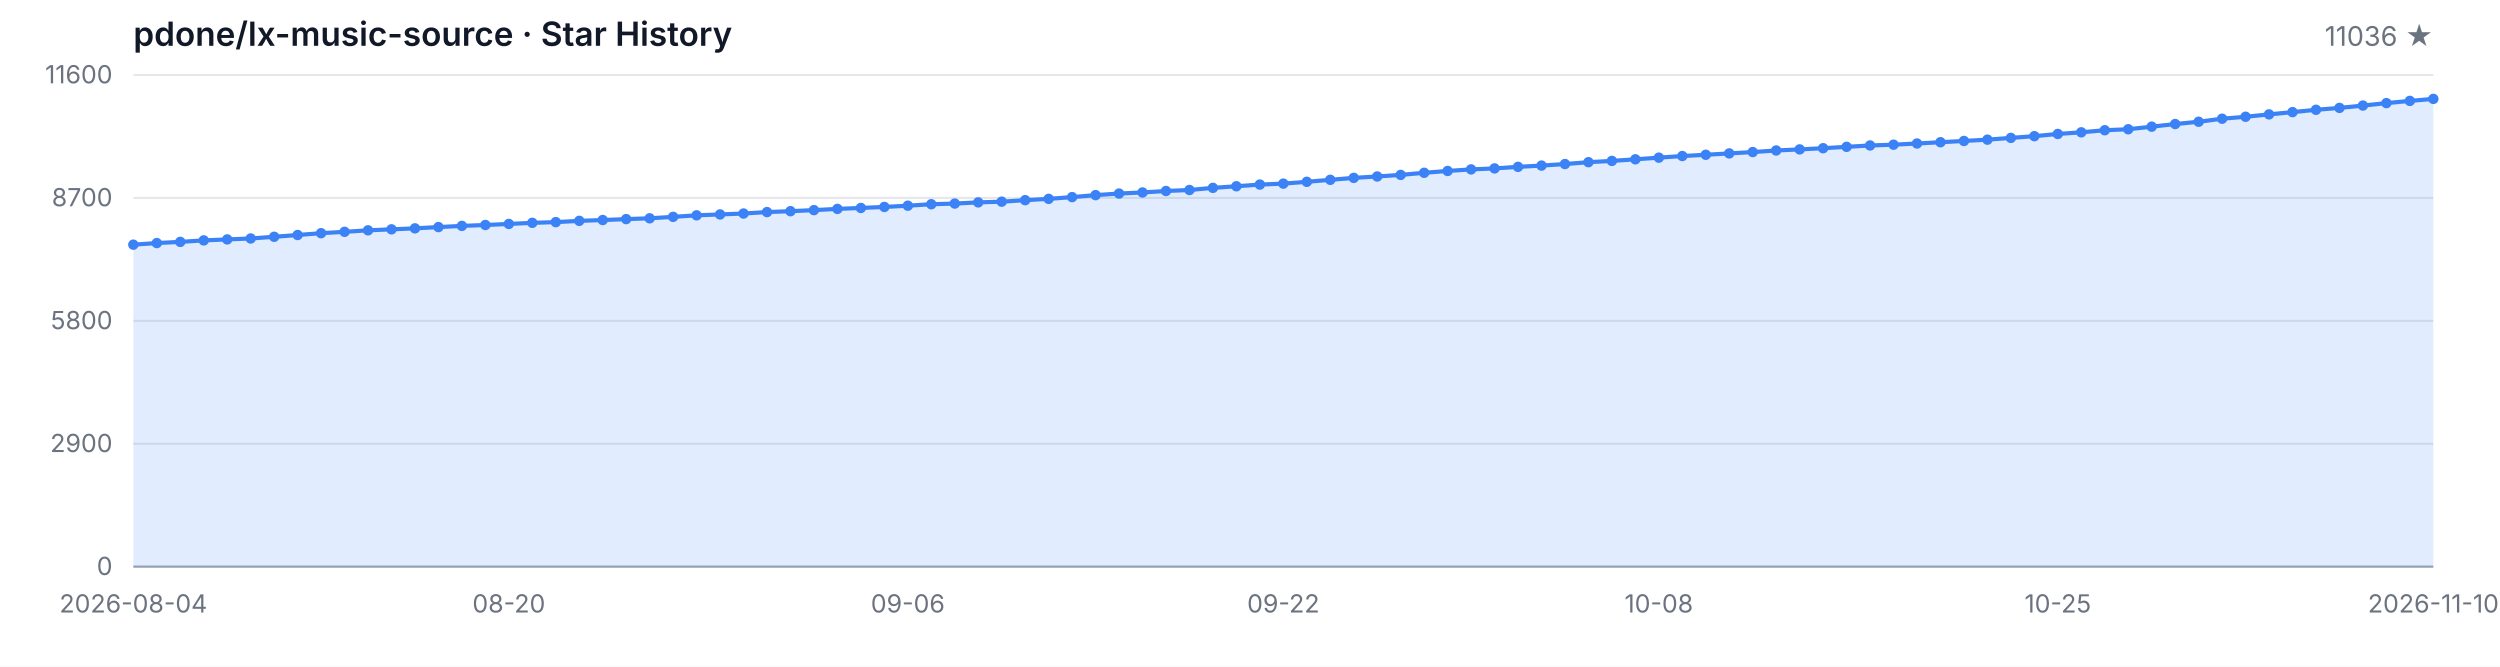
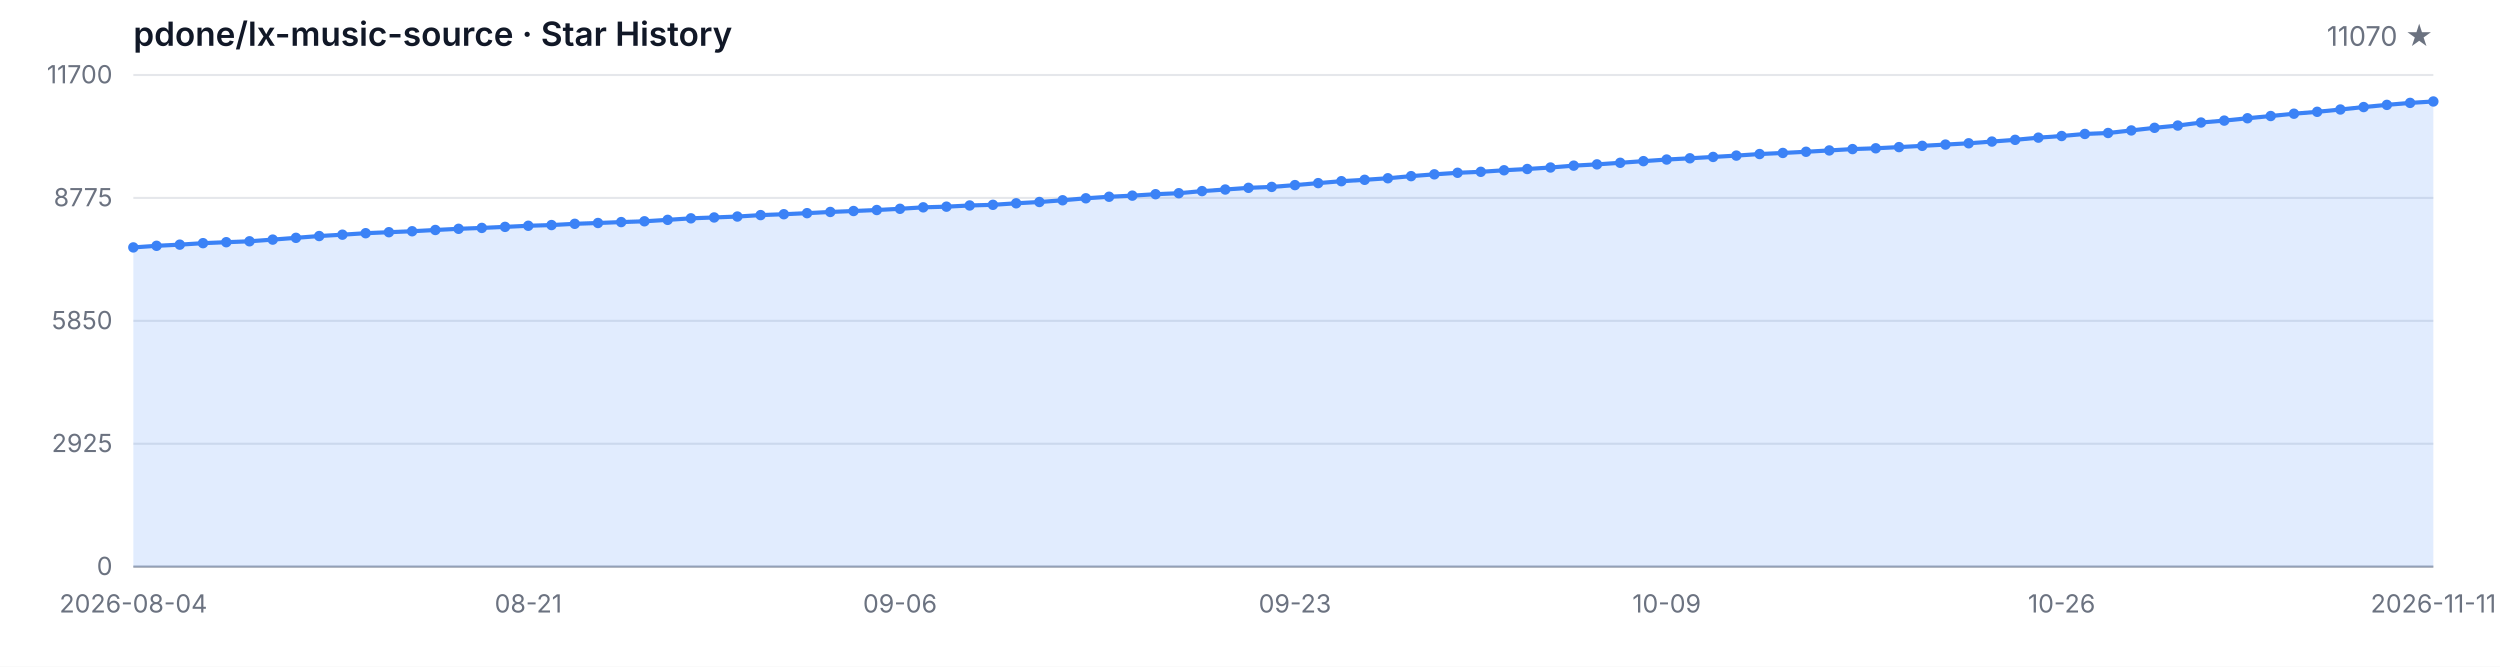
<svg xmlns="http://www.w3.org/2000/svg" width="1200" height="320" viewBox="0 0 1200 320" role="img" aria-label="Star History">
  <style>
  .bg { fill: #ffffff; }
  .grid { stroke: #e5e7eb; stroke-width: 1; }
  .axis { stroke: #9ca3af; stroke-width: 1; }
  .area { fill: rgba(59, 130, 246, 0.15); }
  .line { fill: none; stroke: #3b82f6; stroke-width: 2; stroke-linejoin: round; stroke-linecap: round; }
  .dot { fill: #3b82f6; }
  .tlabel { fill: #6b7280; font-family: -apple-system, BlinkMacSystemFont, 'Segoe UI', sans-serif; font-size: 12px; }
  .title { fill: #111827; font-family: -apple-system, BlinkMacSystemFont, 'Segoe UI', sans-serif; font-size: 16px; font-weight: 600; }
  .subtitle { fill: #6b7280; font-family: -apple-system, BlinkMacSystemFont, 'Segoe UI', sans-serif; font-size: 13px; }
  @media (prefers-color-scheme: dark) {
    .bg { fill: #0d1117; }
    .grid { stroke: #21262d; }
    .axis { stroke: #484f58; }
    .area { fill: rgba(58, 132, 255, 0.18); }
    .line { stroke: #58a6ff; }
    .dot { fill: #58a6ff; }
    .tlabel { fill: #8b949e; }
    .title { fill: #c9d1d9; }
    .subtitle { fill: #8b949e; }
  }
</style>
  <rect class="bg" width="1200" height="320" />
  <text class="title" x="64" y="22">pdone/lx-music-source · Star History</text>
-   <text class="subtitle" x="1168" y="22" text-anchor="end">11036 ★</text>
+   <text class="subtitle" x="1168" y="22" text-anchor="end">11070 ★</text>
  <line class="grid" x1="64" y1="272.00" x2="1168" y2="272.00" />
  <line class="grid" x1="64" y1="213.00" x2="1168" y2="213.00" />
  <line class="grid" x1="64" y1="154.00" x2="1168" y2="154.00" />
  <line class="grid" x1="64" y1="95.00" x2="1168" y2="95.00" />
  <line class="grid" x1="64" y1="36.00" x2="1168" y2="36.00" />
  <text class="tlabel" x="54" y="276.00" text-anchor="end">0</text>
-   <text class="tlabel" x="54" y="217.00" text-anchor="end">2900</text>
-   <text class="tlabel" x="54" y="158.00" text-anchor="end">5800</text>
-   <text class="tlabel" x="54" y="99.00" text-anchor="end">8700</text>
-   <text class="tlabel" x="54" y="40.00" text-anchor="end">11600</text>
+   <text class="tlabel" x="54" y="217.00" text-anchor="end">2925</text>
+   <text class="tlabel" x="54" y="158.00" text-anchor="end">5850</text>
+   <text class="tlabel" x="54" y="99.00" text-anchor="end">8775</text>
+   <text class="tlabel" x="54" y="40.00" text-anchor="end">11700</text>
  <line class="axis" x1="64" y1="272" x2="1168" y2="272" />
-   <path class="area" d="M 64.00 272.00 L 64.00 117.44 L 75.27 116.67 L 86.53 116.10 L 97.80 115.39 L 109.06 114.92 L 120.33 114.47 L 131.59 113.66 L 142.86 112.80 L 154.12 111.93 L 165.39 111.28 L 176.65 110.56 L 187.92 110.08 L 199.18 109.61 L 210.45 109.00 L 221.71 108.43 L 232.98 108.00 L 244.24 107.49 L 255.51 106.96 L 266.78 106.62 L 278.04 106.01 L 289.31 105.62 L 300.57 105.17 L 311.84 104.79 L 323.10 104.09 L 334.37 103.36 L 345.63 102.93 L 356.90 102.49 L 368.16 101.80 L 379.43 101.37 L 390.69 100.86 L 401.96 100.27 L 413.22 99.82 L 424.49 99.33 L 435.76 98.74 L 447.02 98.03 L 458.29 97.71 L 469.55 97.14 L 480.82 96.81 L 492.08 96.08 L 503.35 95.45 L 514.61 94.61 L 525.88 93.66 L 537.14 92.90 L 548.41 92.38 L 559.67 91.68 L 570.94 91.20 L 582.20 90.18 L 593.47 89.41 L 604.73 88.59 L 616.00 88.14 L 627.27 87.27 L 638.53 86.31 L 649.80 85.38 L 661.06 84.71 L 672.33 83.95 L 683.59 82.94 L 694.86 82.06 L 706.12 81.31 L 717.39 80.84 L 728.65 80.09 L 739.92 79.48 L 751.18 78.74 L 762.45 77.85 L 773.71 77.24 L 784.98 76.47 L 796.24 75.67 L 807.51 74.90 L 818.78 74.29 L 830.04 73.64 L 841.31 72.99 L 852.57 72.23 L 863.84 71.71 L 875.10 71.14 L 886.37 70.48 L 897.63 69.83 L 908.90 69.45 L 920.16 68.88 L 931.43 68.27 L 942.69 67.66 L 953.96 67.03 L 965.22 66.19 L 976.49 65.36 L 987.76 64.30 L 999.02 63.51 L 1010.29 62.51 L 1021.55 62.04 L 1032.82 60.80 L 1044.08 59.54 L 1055.35 58.44 L 1066.61 56.98 L 1077.88 56.04 L 1089.14 54.90 L 1100.41 53.82 L 1111.67 52.70 L 1122.94 51.79 L 1134.20 50.67 L 1145.47 49.49 L 1156.73 48.43 L 1168.00 47.47 L 1168.00 272.00 Z" />
-   <path class="line" d="M 64.00 117.44 L 75.27 116.67 L 86.53 116.10 L 97.80 115.39 L 109.06 114.92 L 120.33 114.47 L 131.59 113.66 L 142.86 112.80 L 154.12 111.93 L 165.39 111.28 L 176.65 110.56 L 187.92 110.08 L 199.18 109.61 L 210.45 109.00 L 221.71 108.43 L 232.98 108.00 L 244.24 107.49 L 255.51 106.96 L 266.78 106.62 L 278.04 106.01 L 289.31 105.62 L 300.57 105.17 L 311.84 104.79 L 323.10 104.09 L 334.37 103.36 L 345.63 102.93 L 356.90 102.49 L 368.16 101.80 L 379.43 101.37 L 390.69 100.86 L 401.96 100.27 L 413.22 99.82 L 424.49 99.33 L 435.76 98.74 L 447.02 98.03 L 458.29 97.71 L 469.55 97.14 L 480.82 96.81 L 492.08 96.08 L 503.35 95.45 L 514.61 94.61 L 525.88 93.66 L 537.14 92.90 L 548.41 92.38 L 559.67 91.68 L 570.94 91.20 L 582.20 90.18 L 593.47 89.41 L 604.73 88.59 L 616.00 88.14 L 627.27 87.27 L 638.53 86.31 L 649.80 85.38 L 661.06 84.71 L 672.33 83.95 L 683.59 82.94 L 694.86 82.06 L 706.12 81.31 L 717.39 80.84 L 728.65 80.09 L 739.92 79.48 L 751.18 78.74 L 762.45 77.85 L 773.71 77.24 L 784.98 76.47 L 796.24 75.67 L 807.51 74.90 L 818.78 74.29 L 830.04 73.64 L 841.31 72.99 L 852.57 72.23 L 863.84 71.71 L 875.10 71.14 L 886.37 70.48 L 897.63 69.83 L 908.90 69.45 L 920.16 68.88 L 931.43 68.27 L 942.69 67.66 L 953.96 67.03 L 965.22 66.19 L 976.49 65.36 L 987.76 64.30 L 999.02 63.51 L 1010.29 62.51 L 1021.55 62.04 L 1032.82 60.80 L 1044.08 59.54 L 1055.35 58.44 L 1066.61 56.98 L 1077.88 56.04 L 1089.14 54.90 L 1100.41 53.82 L 1111.67 52.70 L 1122.94 51.79 L 1134.20 50.67 L 1145.47 49.49 L 1156.73 48.43 L 1168.00 47.47" />
-   <circle class="dot" cx="64.00" cy="117.44" r="2.5" />
-   <circle class="dot" cx="75.27" cy="116.67" r="2.5" />
-   <circle class="dot" cx="86.53" cy="116.10" r="2.5" />
-   <circle class="dot" cx="97.80" cy="115.39" r="2.5" />
-   <circle class="dot" cx="109.06" cy="114.92" r="2.5" />
-   <circle class="dot" cx="120.33" cy="114.47" r="2.5" />
-   <circle class="dot" cx="131.59" cy="113.66" r="2.5" />
-   <circle class="dot" cx="142.86" cy="112.80" r="2.5" />
-   <circle class="dot" cx="154.12" cy="111.93" r="2.5" />
-   <circle class="dot" cx="165.39" cy="111.28" r="2.5" />
-   <circle class="dot" cx="176.65" cy="110.56" r="2.5" />
-   <circle class="dot" cx="187.92" cy="110.08" r="2.5" />
-   <circle class="dot" cx="199.18" cy="109.61" r="2.5" />
-   <circle class="dot" cx="210.45" cy="109.00" r="2.5" />
-   <circle class="dot" cx="221.71" cy="108.43" r="2.5" />
-   <circle class="dot" cx="232.98" cy="108.00" r="2.5" />
-   <circle class="dot" cx="244.24" cy="107.49" r="2.5" />
-   <circle class="dot" cx="255.51" cy="106.96" r="2.5" />
-   <circle class="dot" cx="266.78" cy="106.62" r="2.5" />
-   <circle class="dot" cx="278.04" cy="106.01" r="2.5" />
-   <circle class="dot" cx="289.31" cy="105.62" r="2.5" />
-   <circle class="dot" cx="300.57" cy="105.17" r="2.5" />
-   <circle class="dot" cx="311.84" cy="104.79" r="2.5" />
-   <circle class="dot" cx="323.10" cy="104.09" r="2.5" />
-   <circle class="dot" cx="334.37" cy="103.36" r="2.5" />
-   <circle class="dot" cx="345.63" cy="102.93" r="2.5" />
-   <circle class="dot" cx="356.90" cy="102.49" r="2.5" />
-   <circle class="dot" cx="368.16" cy="101.80" r="2.5" />
-   <circle class="dot" cx="379.43" cy="101.37" r="2.5" />
-   <circle class="dot" cx="390.69" cy="100.86" r="2.5" />
-   <circle class="dot" cx="401.96" cy="100.27" r="2.5" />
-   <circle class="dot" cx="413.22" cy="99.82" r="2.5" />
-   <circle class="dot" cx="424.49" cy="99.33" r="2.5" />
-   <circle class="dot" cx="435.76" cy="98.74" r="2.5" />
-   <circle class="dot" cx="447.02" cy="98.03" r="2.5" />
-   <circle class="dot" cx="458.29" cy="97.71" r="2.5" />
-   <circle class="dot" cx="469.55" cy="97.14" r="2.5" />
-   <circle class="dot" cx="480.82" cy="96.81" r="2.5" />
-   <circle class="dot" cx="492.08" cy="96.08" r="2.5" />
-   <circle class="dot" cx="503.35" cy="95.45" r="2.5" />
-   <circle class="dot" cx="514.61" cy="94.61" r="2.5" />
-   <circle class="dot" cx="525.88" cy="93.66" r="2.5" />
-   <circle class="dot" cx="537.14" cy="92.90" r="2.5" />
-   <circle class="dot" cx="548.41" cy="92.38" r="2.5" />
-   <circle class="dot" cx="559.67" cy="91.68" r="2.5" />
-   <circle class="dot" cx="570.94" cy="91.20" r="2.5" />
-   <circle class="dot" cx="582.20" cy="90.18" r="2.5" />
-   <circle class="dot" cx="593.47" cy="89.41" r="2.5" />
-   <circle class="dot" cx="604.73" cy="88.59" r="2.5" />
-   <circle class="dot" cx="616.00" cy="88.14" r="2.5" />
-   <circle class="dot" cx="627.27" cy="87.27" r="2.5" />
-   <circle class="dot" cx="638.53" cy="86.31" r="2.5" />
-   <circle class="dot" cx="649.80" cy="85.38" r="2.5" />
-   <circle class="dot" cx="661.06" cy="84.71" r="2.5" />
-   <circle class="dot" cx="672.33" cy="83.95" r="2.5" />
-   <circle class="dot" cx="683.59" cy="82.94" r="2.5" />
-   <circle class="dot" cx="694.86" cy="82.06" r="2.5" />
-   <circle class="dot" cx="706.12" cy="81.31" r="2.5" />
-   <circle class="dot" cx="717.39" cy="80.84" r="2.5" />
-   <circle class="dot" cx="728.65" cy="80.09" r="2.5" />
-   <circle class="dot" cx="739.92" cy="79.48" r="2.5" />
-   <circle class="dot" cx="751.18" cy="78.74" r="2.5" />
-   <circle class="dot" cx="762.45" cy="77.85" r="2.5" />
-   <circle class="dot" cx="773.71" cy="77.24" r="2.5" />
-   <circle class="dot" cx="784.98" cy="76.47" r="2.5" />
-   <circle class="dot" cx="796.24" cy="75.67" r="2.5" />
-   <circle class="dot" cx="807.51" cy="74.90" r="2.5" />
-   <circle class="dot" cx="818.78" cy="74.29" r="2.5" />
-   <circle class="dot" cx="830.04" cy="73.64" r="2.5" />
-   <circle class="dot" cx="841.31" cy="72.99" r="2.5" />
-   <circle class="dot" cx="852.57" cy="72.23" r="2.5" />
-   <circle class="dot" cx="863.84" cy="71.71" r="2.5" />
-   <circle class="dot" cx="875.10" cy="71.14" r="2.5" />
-   <circle class="dot" cx="886.37" cy="70.48" r="2.5" />
-   <circle class="dot" cx="897.63" cy="69.83" r="2.5" />
-   <circle class="dot" cx="908.90" cy="69.45" r="2.5" />
-   <circle class="dot" cx="920.16" cy="68.88" r="2.5" />
-   <circle class="dot" cx="931.43" cy="68.27" r="2.5" />
-   <circle class="dot" cx="942.69" cy="67.66" r="2.5" />
-   <circle class="dot" cx="953.96" cy="67.03" r="2.5" />
-   <circle class="dot" cx="965.22" cy="66.19" r="2.5" />
-   <circle class="dot" cx="976.49" cy="65.36" r="2.5" />
-   <circle class="dot" cx="987.76" cy="64.30" r="2.5" />
-   <circle class="dot" cx="999.02" cy="63.51" r="2.5" />
-   <circle class="dot" cx="1010.29" cy="62.51" r="2.5" />
-   <circle class="dot" cx="1021.55" cy="62.04" r="2.5" />
-   <circle class="dot" cx="1032.82" cy="60.80" r="2.5" />
-   <circle class="dot" cx="1044.08" cy="59.54" r="2.5" />
-   <circle class="dot" cx="1055.35" cy="58.44" r="2.5" />
-   <circle class="dot" cx="1066.61" cy="56.98" r="2.5" />
-   <circle class="dot" cx="1077.88" cy="56.04" r="2.5" />
-   <circle class="dot" cx="1089.14" cy="54.90" r="2.5" />
-   <circle class="dot" cx="1100.41" cy="53.82" r="2.5" />
-   <circle class="dot" cx="1111.67" cy="52.70" r="2.5" />
-   <circle class="dot" cx="1122.94" cy="51.79" r="2.5" />
-   <circle class="dot" cx="1134.20" cy="50.67" r="2.5" />
-   <circle class="dot" cx="1145.47" cy="49.49" r="2.5" />
-   <circle class="dot" cx="1156.73" cy="48.43" r="2.5" />
-   <circle class="dot" cx="1168.00" cy="47.47" r="2.5" />
+   <path class="area" d="M 64.00 272.00 L 64.00 118.76 L 75.15 117.99 L 86.30 117.43 L 97.45 116.72 L 108.61 116.26 L 119.76 115.82 L 130.91 115.01 L 142.06 114.16 L 153.21 113.30 L 164.36 112.65 L 175.52 111.94 L 186.67 111.46 L 197.82 111.00 L 208.97 110.39 L 220.12 109.83 L 231.27 109.40 L 242.42 108.90 L 253.58 108.37 L 264.73 108.03 L 275.88 107.43 L 287.03 107.04 L 298.18 106.60 L 309.33 106.22 L 320.48 105.53 L 331.64 104.80 L 342.79 104.38 L 353.94 103.94 L 365.09 103.25 L 376.24 102.83 L 387.39 102.32 L 398.55 101.74 L 409.70 101.29 L 420.85 100.81 L 432.00 100.22 L 443.15 99.52 L 454.30 99.20 L 465.45 98.63 L 476.61 98.31 L 487.76 97.58 L 498.91 96.96 L 510.06 96.13 L 521.21 95.18 L 532.36 94.44 L 543.52 93.91 L 554.67 93.22 L 565.82 92.74 L 576.97 91.73 L 588.12 90.97 L 599.27 90.16 L 610.42 89.72 L 621.58 88.85 L 632.73 87.90 L 643.88 86.97 L 655.03 86.31 L 666.18 85.56 L 677.33 84.55 L 688.48 83.68 L 699.64 82.94 L 710.79 82.47 L 721.94 81.73 L 733.09 81.12 L 744.24 80.40 L 755.39 79.51 L 766.55 78.90 L 777.70 78.14 L 788.85 77.35 L 800.00 76.58 L 811.15 75.98 L 822.30 75.33 L 833.45 74.69 L 844.61 73.94 L 855.76 73.42 L 866.91 72.85 L 878.06 72.21 L 889.21 71.56 L 900.36 71.18 L 911.52 70.61 L 922.67 70.01 L 933.82 69.40 L 944.97 68.78 L 956.12 67.95 L 967.27 67.12 L 978.42 66.07 L 989.58 65.29 L 1000.73 64.30 L 1011.88 63.84 L 1023.03 62.61 L 1034.18 61.35 L 1045.33 60.27 L 1056.48 58.81 L 1067.64 57.89 L 1078.79 56.76 L 1089.94 55.69 L 1101.09 54.58 L 1112.24 53.67 L 1123.39 52.56 L 1134.55 51.39 L 1145.70 50.34 L 1156.85 49.39 L 1168.00 48.71 L 1168.00 272.00 Z" />
+   <path class="line" d="M 64.00 118.76 L 75.15 117.99 L 86.30 117.43 L 97.45 116.72 L 108.61 116.26 L 119.76 115.82 L 130.91 115.01 L 142.06 114.16 L 153.21 113.30 L 164.36 112.65 L 175.52 111.94 L 186.67 111.46 L 197.82 111.00 L 208.97 110.39 L 220.12 109.83 L 231.27 109.40 L 242.42 108.90 L 253.58 108.37 L 264.73 108.03 L 275.88 107.43 L 287.03 107.04 L 298.18 106.60 L 309.33 106.22 L 320.48 105.53 L 331.64 104.80 L 342.79 104.38 L 353.94 103.94 L 365.09 103.25 L 376.24 102.83 L 387.39 102.32 L 398.55 101.74 L 409.70 101.29 L 420.85 100.81 L 432.00 100.22 L 443.15 99.52 L 454.30 99.20 L 465.45 98.63 L 476.61 98.31 L 487.76 97.58 L 498.91 96.96 L 510.06 96.13 L 521.21 95.18 L 532.36 94.44 L 543.52 93.91 L 554.67 93.22 L 565.82 92.74 L 576.97 91.73 L 588.12 90.97 L 599.27 90.16 L 610.42 89.72 L 621.58 88.85 L 632.73 87.90 L 643.88 86.97 L 655.03 86.31 L 666.18 85.56 L 677.33 84.55 L 688.48 83.68 L 699.64 82.94 L 710.79 82.47 L 721.94 81.73 L 733.09 81.12 L 744.24 80.40 L 755.39 79.51 L 766.55 78.90 L 777.70 78.14 L 788.85 77.35 L 800.00 76.58 L 811.15 75.98 L 822.30 75.33 L 833.45 74.69 L 844.61 73.94 L 855.76 73.42 L 866.91 72.85 L 878.06 72.21 L 889.21 71.56 L 900.36 71.18 L 911.52 70.61 L 922.67 70.01 L 933.82 69.40 L 944.97 68.78 L 956.12 67.95 L 967.27 67.12 L 978.42 66.07 L 989.58 65.29 L 1000.73 64.30 L 1011.88 63.84 L 1023.03 62.61 L 1034.18 61.35 L 1045.33 60.27 L 1056.48 58.81 L 1067.64 57.89 L 1078.79 56.76 L 1089.94 55.69 L 1101.09 54.58 L 1112.24 53.67 L 1123.39 52.56 L 1134.55 51.39 L 1145.70 50.34 L 1156.85 49.39 L 1168.00 48.71" />
+   <circle class="dot" cx="64.00" cy="118.76" r="2.5" />
+   <circle class="dot" cx="75.15" cy="117.99" r="2.5" />
+   <circle class="dot" cx="86.30" cy="117.43" r="2.5" />
+   <circle class="dot" cx="97.45" cy="116.72" r="2.5" />
+   <circle class="dot" cx="108.61" cy="116.26" r="2.5" />
+   <circle class="dot" cx="119.76" cy="115.82" r="2.5" />
+   <circle class="dot" cx="130.91" cy="115.01" r="2.5" />
+   <circle class="dot" cx="142.06" cy="114.16" r="2.5" />
+   <circle class="dot" cx="153.21" cy="113.30" r="2.5" />
+   <circle class="dot" cx="164.36" cy="112.65" r="2.5" />
+   <circle class="dot" cx="175.52" cy="111.94" r="2.5" />
+   <circle class="dot" cx="186.67" cy="111.46" r="2.5" />
+   <circle class="dot" cx="197.82" cy="111.00" r="2.5" />
+   <circle class="dot" cx="208.97" cy="110.39" r="2.5" />
+   <circle class="dot" cx="220.12" cy="109.83" r="2.5" />
+   <circle class="dot" cx="231.27" cy="109.40" r="2.5" />
+   <circle class="dot" cx="242.42" cy="108.90" r="2.5" />
+   <circle class="dot" cx="253.58" cy="108.37" r="2.5" />
+   <circle class="dot" cx="264.73" cy="108.03" r="2.5" />
+   <circle class="dot" cx="275.88" cy="107.43" r="2.5" />
+   <circle class="dot" cx="287.03" cy="107.04" r="2.5" />
+   <circle class="dot" cx="298.18" cy="106.60" r="2.5" />
+   <circle class="dot" cx="309.33" cy="106.22" r="2.5" />
+   <circle class="dot" cx="320.48" cy="105.53" r="2.5" />
+   <circle class="dot" cx="331.64" cy="104.80" r="2.5" />
+   <circle class="dot" cx="342.79" cy="104.38" r="2.5" />
+   <circle class="dot" cx="353.94" cy="103.94" r="2.5" />
+   <circle class="dot" cx="365.09" cy="103.25" r="2.5" />
+   <circle class="dot" cx="376.24" cy="102.83" r="2.5" />
+   <circle class="dot" cx="387.39" cy="102.32" r="2.5" />
+   <circle class="dot" cx="398.55" cy="101.74" r="2.5" />
+   <circle class="dot" cx="409.70" cy="101.29" r="2.5" />
+   <circle class="dot" cx="420.85" cy="100.81" r="2.5" />
+   <circle class="dot" cx="432.00" cy="100.22" r="2.5" />
+   <circle class="dot" cx="443.15" cy="99.52" r="2.5" />
+   <circle class="dot" cx="454.30" cy="99.20" r="2.5" />
+   <circle class="dot" cx="465.45" cy="98.63" r="2.5" />
+   <circle class="dot" cx="476.61" cy="98.31" r="2.5" />
+   <circle class="dot" cx="487.76" cy="97.58" r="2.5" />
+   <circle class="dot" cx="498.91" cy="96.96" r="2.5" />
+   <circle class="dot" cx="510.06" cy="96.13" r="2.5" />
+   <circle class="dot" cx="521.21" cy="95.18" r="2.5" />
+   <circle class="dot" cx="532.36" cy="94.44" r="2.5" />
+   <circle class="dot" cx="543.52" cy="93.91" r="2.5" />
+   <circle class="dot" cx="554.67" cy="93.22" r="2.5" />
+   <circle class="dot" cx="565.82" cy="92.74" r="2.5" />
+   <circle class="dot" cx="576.97" cy="91.73" r="2.5" />
+   <circle class="dot" cx="588.12" cy="90.97" r="2.5" />
+   <circle class="dot" cx="599.27" cy="90.16" r="2.5" />
+   <circle class="dot" cx="610.42" cy="89.72" r="2.5" />
+   <circle class="dot" cx="621.58" cy="88.85" r="2.5" />
+   <circle class="dot" cx="632.73" cy="87.90" r="2.5" />
+   <circle class="dot" cx="643.88" cy="86.97" r="2.5" />
+   <circle class="dot" cx="655.03" cy="86.31" r="2.5" />
+   <circle class="dot" cx="666.18" cy="85.56" r="2.5" />
+   <circle class="dot" cx="677.33" cy="84.55" r="2.5" />
+   <circle class="dot" cx="688.48" cy="83.68" r="2.5" />
+   <circle class="dot" cx="699.64" cy="82.94" r="2.5" />
+   <circle class="dot" cx="710.79" cy="82.47" r="2.5" />
+   <circle class="dot" cx="721.94" cy="81.73" r="2.5" />
+   <circle class="dot" cx="733.09" cy="81.12" r="2.5" />
+   <circle class="dot" cx="744.24" cy="80.40" r="2.5" />
+   <circle class="dot" cx="755.39" cy="79.51" r="2.5" />
+   <circle class="dot" cx="766.55" cy="78.90" r="2.5" />
+   <circle class="dot" cx="777.70" cy="78.14" r="2.5" />
+   <circle class="dot" cx="788.85" cy="77.35" r="2.5" />
+   <circle class="dot" cx="800.00" cy="76.58" r="2.5" />
+   <circle class="dot" cx="811.15" cy="75.98" r="2.5" />
+   <circle class="dot" cx="822.30" cy="75.33" r="2.5" />
+   <circle class="dot" cx="833.45" cy="74.69" r="2.5" />
+   <circle class="dot" cx="844.61" cy="73.94" r="2.5" />
+   <circle class="dot" cx="855.76" cy="73.42" r="2.5" />
+   <circle class="dot" cx="866.91" cy="72.85" r="2.5" />
+   <circle class="dot" cx="878.06" cy="72.21" r="2.5" />
+   <circle class="dot" cx="889.21" cy="71.56" r="2.5" />
+   <circle class="dot" cx="900.36" cy="71.18" r="2.5" />
+   <circle class="dot" cx="911.52" cy="70.61" r="2.5" />
+   <circle class="dot" cx="922.67" cy="70.01" r="2.5" />
+   <circle class="dot" cx="933.82" cy="69.40" r="2.5" />
+   <circle class="dot" cx="944.97" cy="68.78" r="2.5" />
+   <circle class="dot" cx="956.12" cy="67.95" r="2.5" />
+   <circle class="dot" cx="967.27" cy="67.12" r="2.5" />
+   <circle class="dot" cx="978.42" cy="66.07" r="2.5" />
+   <circle class="dot" cx="989.58" cy="65.29" r="2.5" />
+   <circle class="dot" cx="1000.73" cy="64.30" r="2.5" />
+   <circle class="dot" cx="1011.88" cy="63.84" r="2.5" />
+   <circle class="dot" cx="1023.03" cy="62.61" r="2.5" />
+   <circle class="dot" cx="1034.18" cy="61.35" r="2.5" />
+   <circle class="dot" cx="1045.33" cy="60.27" r="2.5" />
+   <circle class="dot" cx="1056.48" cy="58.81" r="2.5" />
+   <circle class="dot" cx="1067.64" cy="57.89" r="2.5" />
+   <circle class="dot" cx="1078.79" cy="56.76" r="2.5" />
+   <circle class="dot" cx="1089.94" cy="55.69" r="2.5" />
+   <circle class="dot" cx="1101.09" cy="54.58" r="2.5" />
+   <circle class="dot" cx="1112.24" cy="53.67" r="2.5" />
+   <circle class="dot" cx="1123.39" cy="52.56" r="2.5" />
+   <circle class="dot" cx="1134.55" cy="51.39" r="2.5" />
+   <circle class="dot" cx="1145.70" cy="50.34" r="2.5" />
+   <circle class="dot" cx="1156.85" cy="49.39" r="2.5" />
+   <circle class="dot" cx="1168.00" cy="48.71" r="2.5" />
  <text class="tlabel" x="64.00" y="294" text-anchor="middle">2026-08-04</text>
-   <text class="tlabel" x="244.24" y="294" text-anchor="middle">08-20</text>
-   <text class="tlabel" x="435.76" y="294" text-anchor="middle">09-06</text>
-   <text class="tlabel" x="616.00" y="294" text-anchor="middle">09-22</text>
-   <text class="tlabel" x="796.24" y="294" text-anchor="middle">10-08</text>
-   <text class="tlabel" x="987.76" y="294" text-anchor="middle">10-25</text>
-   <text class="tlabel" x="1168.00" y="294" text-anchor="middle">2026-11-10</text>
+   <text class="tlabel" x="253.58" y="294" text-anchor="middle">08-21</text>
+   <text class="tlabel" x="432.00" y="294" text-anchor="middle">09-06</text>
+   <text class="tlabel" x="621.58" y="294" text-anchor="middle">09-23</text>
+   <text class="tlabel" x="800.00" y="294" text-anchor="middle">10-09</text>
+   <text class="tlabel" x="989.58" y="294" text-anchor="middle">10-26</text>
+   <text class="tlabel" x="1168.00" y="294" text-anchor="middle">2026-11-11</text>
</svg>
